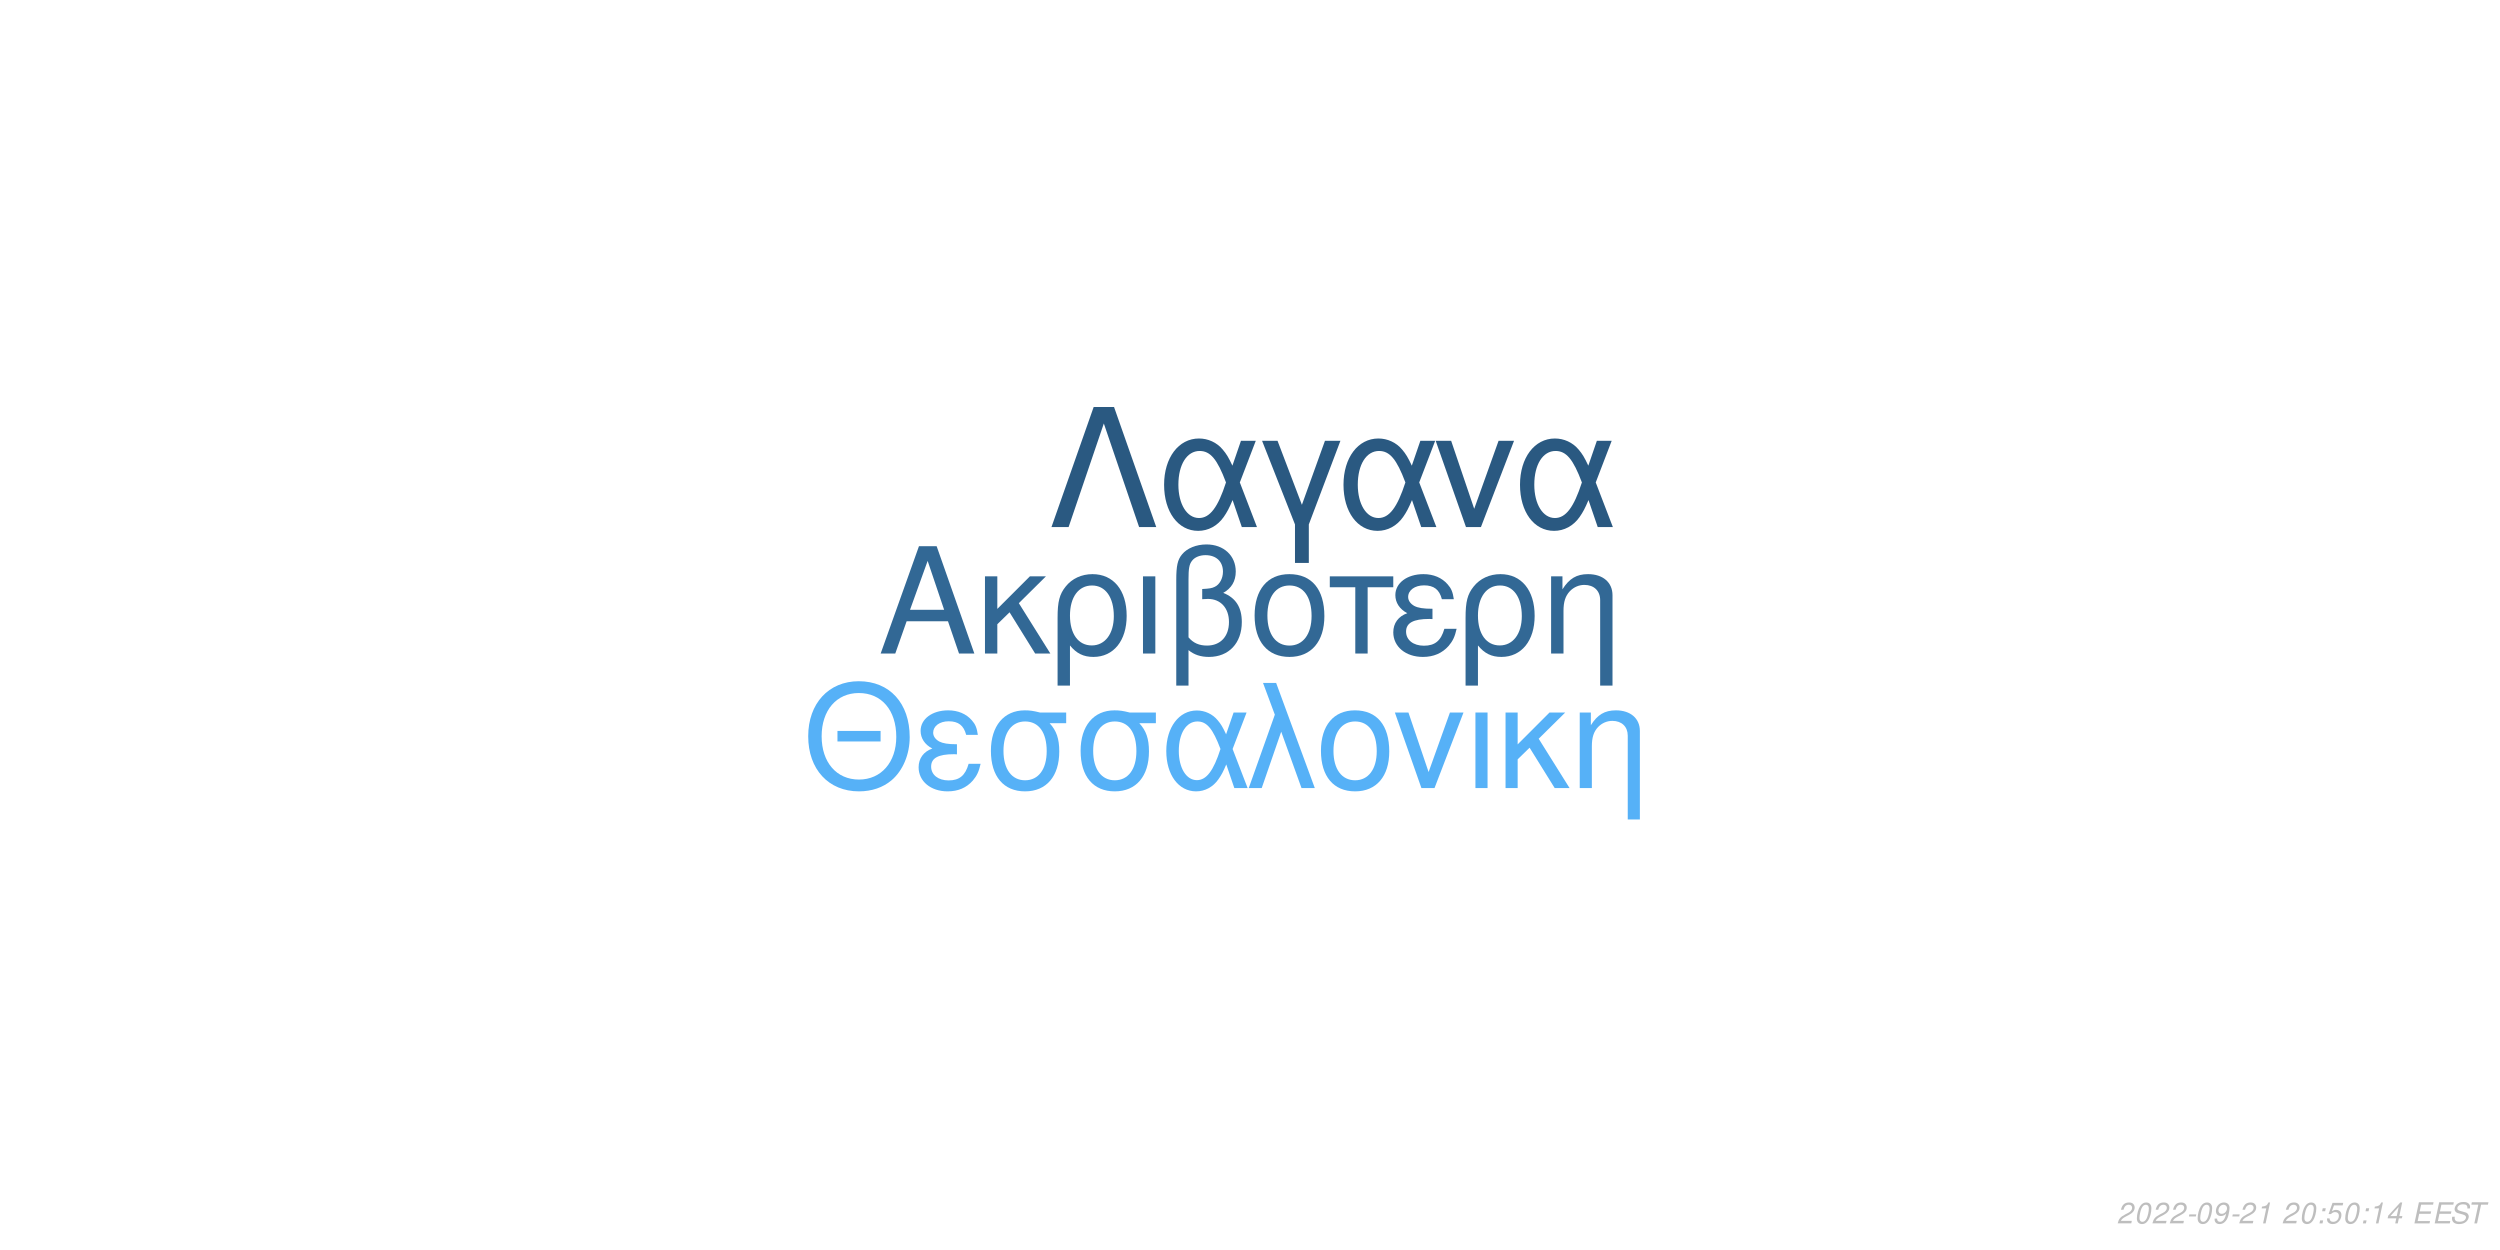
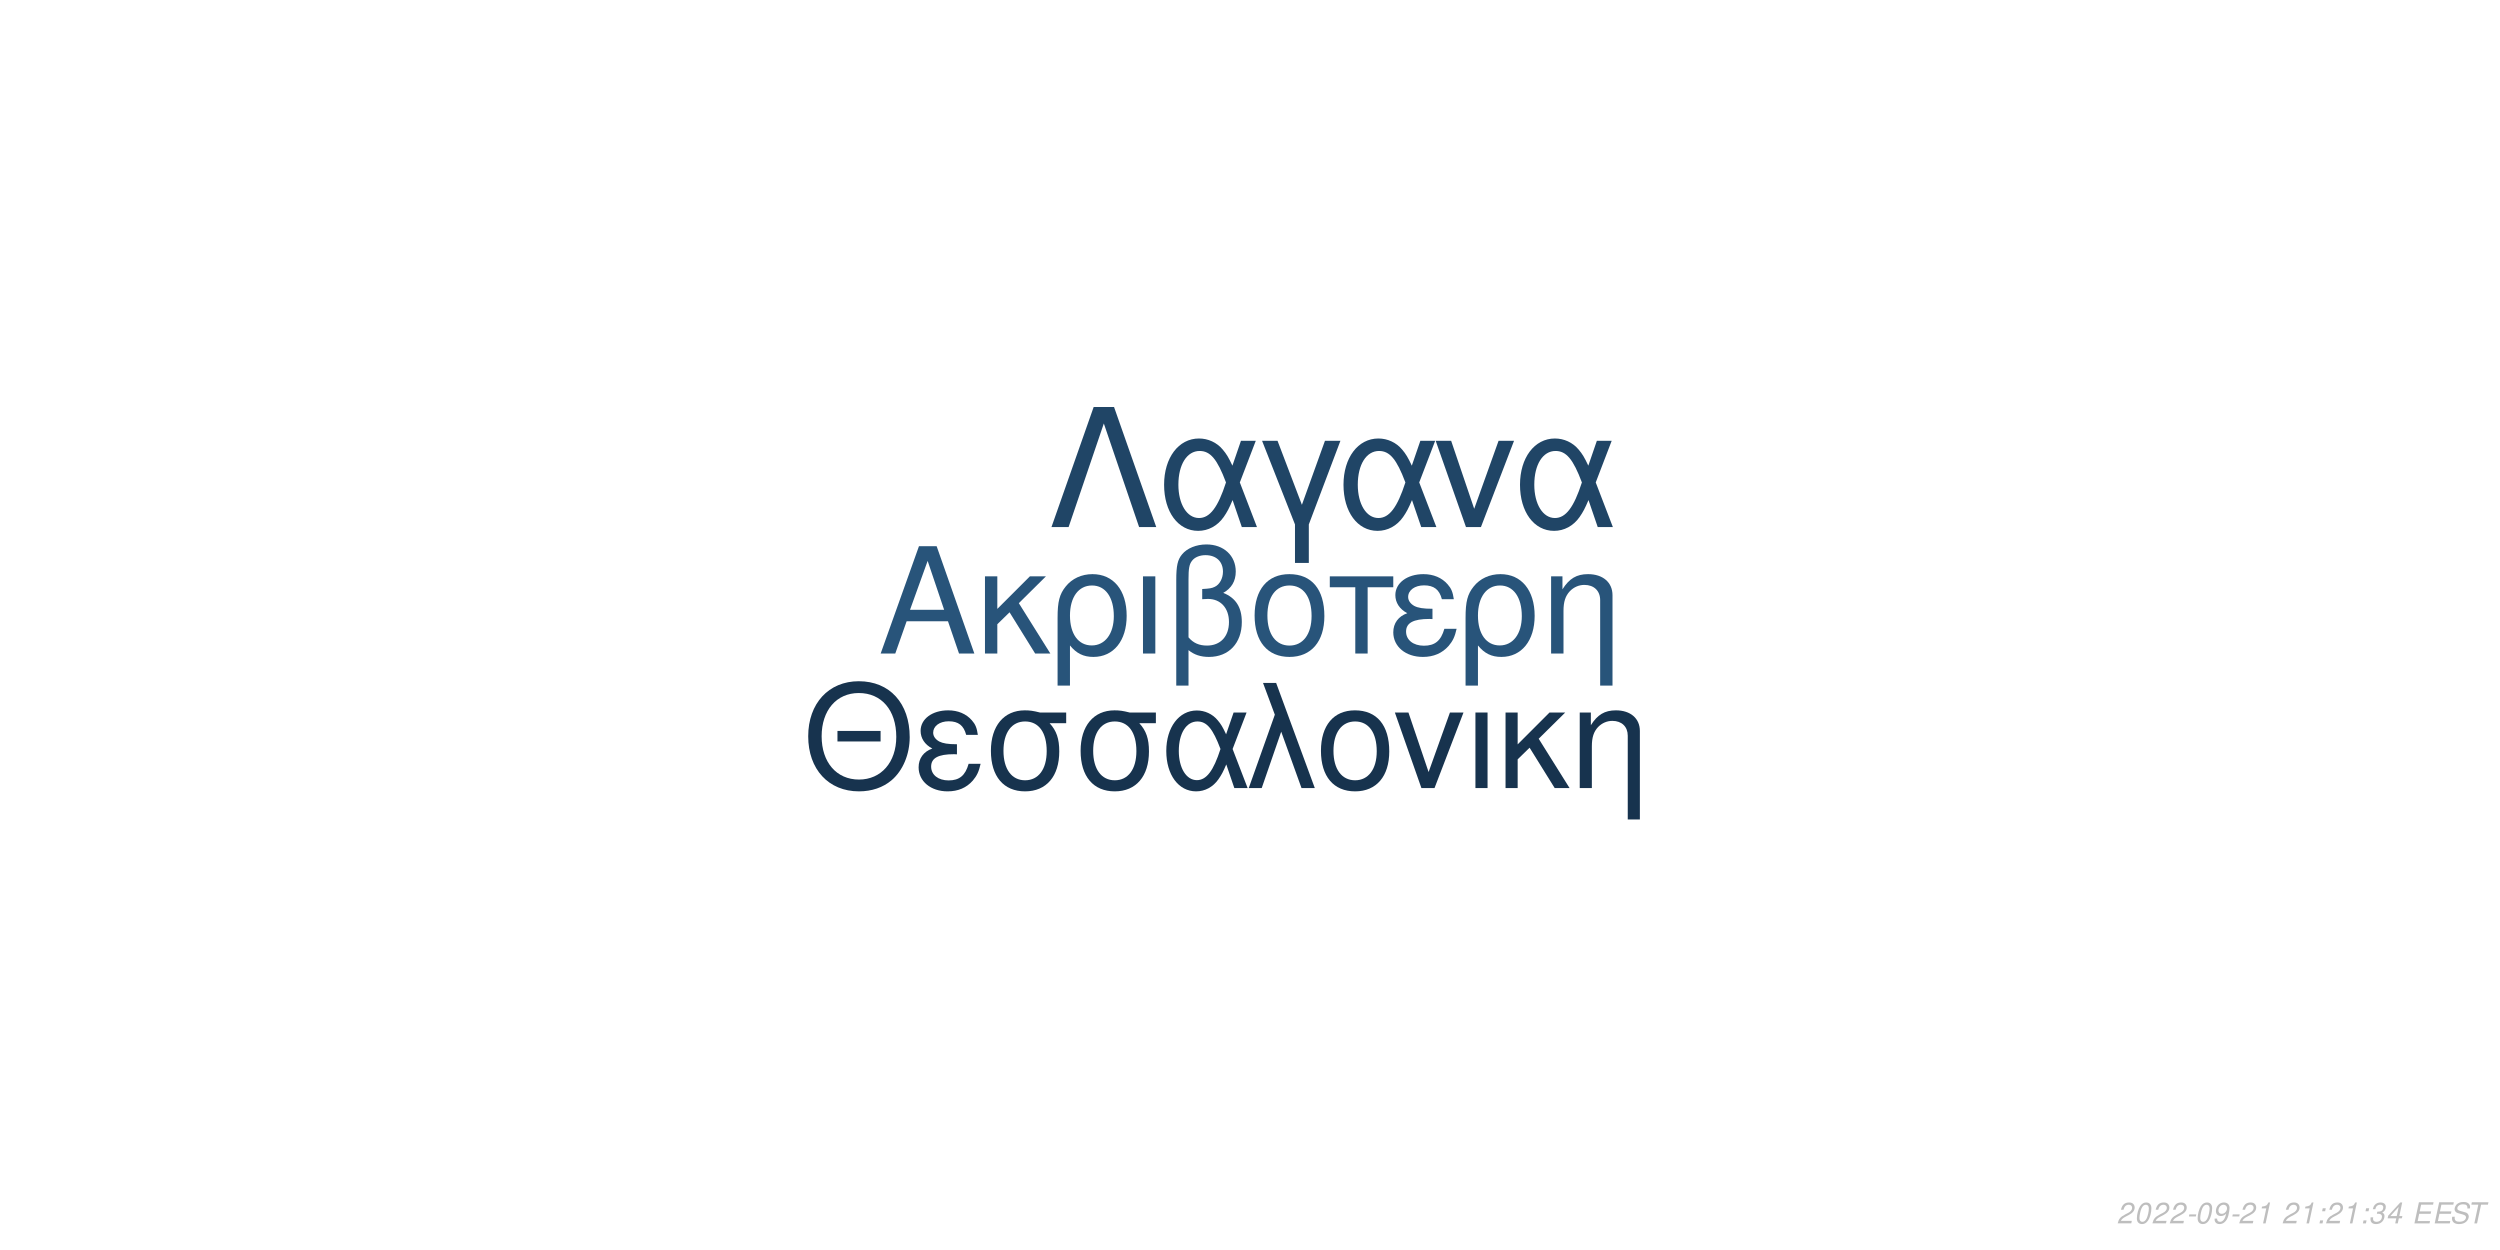
<svg xmlns="http://www.w3.org/2000/svg" xmlns:xlink="http://www.w3.org/1999/xlink" width="864pt" height="432pt" viewBox="0 0 864 432" version="1.1">
  <defs>
    <g>
      <symbol overflow="visible" id="glyph0-0">
        <path style="stroke:none;" d="" />
      </symbol>
      <symbol overflow="visible" id="glyph0-1">
        <path style="stroke:none;" d="M 24.125 -11.141 L 27.938 0 L 33.234 0 L 20.203 -37.094 L 14.094 -37.094 L 0.859 0 L 5.906 0 L 9.828 -11.141 Z M 22.797 -15.109 L 11 -15.109 L 17.094 -32.016 Z M 22.797 -15.109 " />
      </symbol>
      <symbol overflow="visible" id="glyph0-2">
        <path style="stroke:none;" d="M 7.172 -15.422 L 7.172 -26.672 L 2.906 -26.672 L 2.906 0 L 7.172 0 L 7.172 -10.125 L 11.406 -14.25 L 20.25 0 L 25.5 0 L 14.609 -17.406 L 23.969 -26.672 L 18.422 -26.672 Z M 7.172 -15.422 " />
      </symbol>
      <symbol overflow="visible" id="glyph0-3">
        <path style="stroke:none;" d="M 3 11.094 L 7.281 11.094 L 7.281 -2.797 C 9.516 -0.047 11.953 1.172 15.375 1.172 C 22.344 1.172 26.875 -4.422 26.875 -13.031 C 26.875 -21.891 22.297 -27.438 15.062 -27.438 C 11.297 -27.438 7.984 -25.906 5.797 -23.156 C 3.672 -20.516 3 -17.969 3 -12.359 Z M 14.906 -23.516 C 19.547 -23.516 22.438 -19.438 22.438 -12.922 C 22.438 -6.812 19.391 -2.797 14.812 -2.797 C 10.172 -2.797 7.281 -6.766 7.281 -13.125 C 7.281 -19.484 10.234 -23.516 14.906 -23.516 Z M 14.906 -23.516 " />
      </symbol>
      <symbol overflow="visible" id="glyph0-4">
        <path style="stroke:none;" d="M 3.516 0 L 7.781 0 L 7.781 -26.672 L 3.516 -26.672 Z M 3.516 0 " />
      </symbol>
      <symbol overflow="visible" id="glyph0-5">
        <path style="stroke:none;" d="M 4.016 11.094 L 8.25 11.094 L 8.25 -1.172 C 10.172 0.406 12.422 1.172 15.312 1.172 C 22.188 1.172 26.672 -3.609 26.672 -10.891 C 26.672 -15.984 24.578 -19.234 20.25 -20.969 C 23.109 -22.547 24.578 -25.031 24.578 -28.344 C 24.578 -33.844 20.406 -37.703 14.453 -37.703 C 10.938 -37.703 7.734 -36.391 6 -34.25 C 4.484 -32.422 4.016 -30.328 4.016 -25.391 Z M 8.25 -25.656 C 8.25 -29.359 8.5 -30.844 9.469 -32.062 C 10.375 -33.281 12.156 -34 14.094 -34 C 17.812 -34 20.156 -31.812 20.156 -28.297 C 20.156 -25.953 18.984 -23.812 17.297 -23.047 C 16.281 -22.547 15.469 -22.438 12.984 -22.297 L 12.984 -18.781 C 13.734 -18.828 14.344 -18.875 14.969 -18.875 C 19.344 -18.875 22.234 -15.719 22.234 -10.891 C 22.234 -5.906 19.281 -2.75 14.656 -2.75 C 11.953 -2.75 9.922 -3.609 8.25 -5.594 Z M 8.25 -25.656 " />
      </symbol>
      <symbol overflow="visible" id="glyph0-6">
        <path style="stroke:none;" d="M 14.094 -27.438 C 6.562 -27.438 2.094 -22.094 2.094 -13.125 C 2.094 -4.125 6.562 1.172 14.141 1.172 C 21.672 1.172 26.203 -4.172 26.203 -12.922 C 26.203 -22.188 21.828 -27.438 14.094 -27.438 Z M 14.141 -23.516 C 18.938 -23.516 21.781 -19.594 21.781 -12.984 C 21.781 -6.672 18.828 -2.75 14.141 -2.75 C 9.422 -2.75 6.516 -6.672 6.516 -13.125 C 6.516 -19.594 9.422 -23.516 14.141 -23.516 Z M 14.141 -23.516 " />
      </symbol>
      <symbol overflow="visible" id="glyph0-7">
        <path style="stroke:none;" d="M 7.891 0 L 12.156 0 L 12.156 -22.906 L 21.016 -22.906 L 21.016 -26.672 L -0.922 -26.672 L -0.922 -22.906 L 7.891 -22.906 Z M 7.891 0 " />
      </symbol>
      <symbol overflow="visible" id="glyph0-8">
        <path style="stroke:none;" d="M 14.562 -15.469 C 11.344 -15.469 9.562 -15.781 8.297 -16.438 C 6.922 -17.203 6.156 -18.328 6.156 -19.547 C 6.156 -21.891 8.453 -23.562 11.656 -23.562 C 15.062 -23.562 16.953 -22.094 17.812 -18.781 L 21.938 -18.781 C 21.578 -21.266 21.062 -22.5 19.797 -23.922 C 17.812 -26.203 14.906 -27.438 11.453 -27.438 C 5.797 -27.438 1.734 -24.375 1.734 -20.203 C 1.734 -17.609 3.156 -15.375 5.859 -13.938 C 2.797 -12.875 1.016 -10.484 1.016 -7.328 C 1.016 -2.391 5.297 1.172 11.25 1.172 C 14.969 1.172 17.906 -0.109 20.156 -2.641 C 21.578 -4.328 22.297 -5.797 22.906 -8.547 L 18.672 -8.547 C 17.5 -4.422 15.422 -2.703 11.609 -2.703 C 7.938 -2.703 5.438 -4.688 5.438 -7.578 C 5.438 -10.578 7.938 -11.953 13.484 -11.953 C 13.641 -11.953 14.094 -11.953 14.562 -11.906 Z M 14.562 -15.469 " />
      </symbol>
      <symbol overflow="visible" id="glyph0-9">
        <path style="stroke:none;" d="M 3.562 -26.672 L 3.562 0 L 7.844 0 L 7.844 -14.703 C 7.844 -17.906 8.5 -19.891 10.031 -21.531 C 11.406 -22.953 13.188 -23.719 15.062 -23.719 C 18.375 -23.719 20.516 -21.672 20.516 -18.469 L 20.516 11.094 L 24.781 11.094 L 24.781 -20.156 C 24.781 -24.578 21.469 -27.438 16.328 -27.438 C 12.359 -27.438 9.828 -25.906 7.484 -22.188 L 7.484 -26.672 Z M 3.562 -26.672 " />
      </symbol>
      <symbol overflow="visible" id="glyph1-0">
        <path style="stroke:none;" d="" />
      </symbol>
      <symbol overflow="visible" id="glyph1-1">
        <path style="stroke:none;" d="M 26.859 -19.734 L 11.953 -19.734 L 11.953 -16.094 L 26.859 -16.094 Z M 19.328 -36.922 C 8.922 -36.922 1.844 -29.25 1.844 -17.891 C 1.844 -6.484 8.875 1.141 19.391 1.141 C 23.812 1.141 27.703 -0.203 30.641 -2.688 C 34.578 -6.031 36.922 -11.656 36.922 -17.594 C 36.922 -29.297 30 -36.922 19.328 -36.922 Z M 19.328 -32.844 C 27.203 -32.844 32.281 -26.906 32.281 -17.688 C 32.281 -8.922 27.062 -2.938 19.391 -2.938 C 11.609 -2.938 6.484 -8.922 6.484 -17.891 C 6.484 -26.859 11.609 -32.844 19.328 -32.844 Z M 19.328 -32.844 " />
      </symbol>
      <symbol overflow="visible" id="glyph1-2">
        <path style="stroke:none;" d="M 14.25 -15.141 C 11.109 -15.141 9.375 -15.453 8.125 -16.094 C 6.781 -16.844 6.031 -17.938 6.031 -19.141 C 6.031 -21.422 8.266 -23.078 11.406 -23.078 C 14.75 -23.078 16.594 -21.625 17.438 -18.391 L 21.469 -18.391 C 21.125 -20.828 20.625 -22.031 19.391 -23.422 C 17.438 -25.656 14.594 -26.859 11.219 -26.859 C 5.688 -26.859 1.688 -23.875 1.688 -19.781 C 1.688 -17.234 3.094 -15.047 5.734 -13.656 C 2.734 -12.609 1 -10.266 1 -7.172 C 1 -2.344 5.188 1.141 11.016 1.141 C 14.656 1.141 17.547 -0.094 19.734 -2.594 C 21.125 -4.234 21.828 -5.688 22.422 -8.375 L 18.281 -8.375 C 17.141 -4.328 15.094 -2.641 11.359 -2.641 C 7.766 -2.641 5.328 -4.578 5.328 -7.422 C 5.328 -10.359 7.766 -11.703 13.203 -11.703 C 13.359 -11.703 13.797 -11.703 14.25 -11.656 Z M 14.25 -15.141 " />
      </symbol>
      <symbol overflow="visible" id="glyph1-3">
        <path style="stroke:none;" d="M 29 -26.109 L 19.938 -26.109 C 17.594 -26.703 16.438 -26.859 14.703 -26.859 C 7.469 -26.859 2.984 -21.469 2.984 -12.859 C 2.984 -4.031 7.375 1.141 14.797 1.141 C 22.172 1.141 26.609 -4.078 26.609 -12.656 C 26.609 -17.047 25.656 -19.828 23.266 -22.422 L 29 -22.422 Z M 14.797 -23.016 C 19.531 -23.016 22.266 -19.234 22.266 -12.75 C 22.266 -6.531 19.438 -2.688 14.797 -2.688 C 10.172 -2.688 7.328 -6.531 7.328 -12.859 C 7.328 -19.188 10.172 -23.016 14.797 -23.016 Z M 14.797 -23.016 " />
      </symbol>
      <symbol overflow="visible" id="glyph1-4">
        <path style="stroke:none;" d="M 29.344 -26.109 L 24.859 -26.109 L 22.266 -18.578 C 21.125 -21.031 20.484 -22.125 19.328 -23.469 C 17.547 -25.609 14.906 -26.812 12.156 -26.812 C 5.984 -26.812 1.594 -20.984 1.594 -12.812 C 1.594 -4.578 5.828 1.141 11.906 1.141 C 14.953 1.141 17.734 -0.344 19.625 -3.047 C 20.672 -4.531 21.281 -5.688 22.328 -8.172 L 25.109 0 L 29.703 0 L 24.516 -13.5 Z M 20.328 -13.5 C 17.891 -5.922 15.453 -2.734 12.156 -2.734 C 8.516 -2.734 5.922 -6.922 5.922 -12.812 C 5.922 -18.938 8.516 -23.016 12.359 -23.016 C 15.594 -23.016 17.688 -20.531 20.328 -13.5 Z M 20.328 -13.5 " />
      </symbol>
      <symbol overflow="visible" id="glyph1-5">
        <path style="stroke:none;" d="M 1.094 0 L 5.578 0 L 12.312 -19.484 L 19.328 0 L 23.922 0 L 10.562 -36.328 L 6.031 -36.328 L 10.109 -25.359 Z M 1.094 0 " />
      </symbol>
      <symbol overflow="visible" id="glyph1-6">
        <path style="stroke:none;" d="M 13.797 -26.859 C 6.422 -26.859 2.047 -21.625 2.047 -12.859 C 2.047 -4.031 6.422 1.141 13.859 1.141 C 21.234 1.141 25.656 -4.078 25.656 -12.656 C 25.656 -21.719 21.375 -26.859 13.797 -26.859 Z M 13.859 -23.016 C 18.531 -23.016 21.328 -19.188 21.328 -12.703 C 21.328 -6.531 18.438 -2.688 13.859 -2.688 C 9.219 -2.688 6.375 -6.531 6.375 -12.859 C 6.375 -19.188 9.219 -23.016 13.859 -23.016 Z M 13.859 -23.016 " />
      </symbol>
      <symbol overflow="visible" id="glyph1-7">
        <path style="stroke:none;" d="M 14.297 0 L 24.312 -26.109 L 19.625 -26.109 L 12.25 -5.531 L 5.281 -26.109 L 0.594 -26.109 L 9.766 0 Z M 14.297 0 " />
      </symbol>
      <symbol overflow="visible" id="glyph1-8">
        <path style="stroke:none;" d="M 3.438 0 L 7.625 0 L 7.625 -26.109 L 3.438 -26.109 Z M 3.438 0 " />
      </symbol>
      <symbol overflow="visible" id="glyph1-9">
        <path style="stroke:none;" d="M 7.031 -15.094 L 7.031 -26.109 L 2.844 -26.109 L 2.844 0 L 7.031 0 L 7.031 -9.922 L 11.156 -13.953 L 19.828 0 L 24.969 0 L 14.297 -17.047 L 23.469 -26.109 L 18.031 -26.109 Z M 7.031 -15.094 " />
      </symbol>
      <symbol overflow="visible" id="glyph1-10">
        <path style="stroke:none;" d="M 3.484 -26.109 L 3.484 0 L 7.672 0 L 7.672 -14.406 C 7.672 -17.547 8.328 -19.484 9.812 -21.078 C 11.156 -22.469 12.906 -23.219 14.75 -23.219 C 17.984 -23.219 20.078 -21.234 20.078 -18.094 L 20.078 10.859 L 24.266 10.859 L 24.266 -19.734 C 24.266 -24.062 21.031 -26.859 16 -26.859 C 12.109 -26.859 9.609 -25.359 7.328 -21.719 L 7.328 -26.109 Z M 3.484 -26.109 " />
      </symbol>
      <symbol overflow="visible" id="glyph2-0">
        <path style="stroke:none;" d="" />
      </symbol>
      <symbol overflow="visible" id="glyph2-1">
        <path style="stroke:none;" d="M 22.531 -41.484 L 15.484 -41.484 L 0.906 0 L 6.828 0 L 19 -35.797 L 31.188 0 L 37.109 0 Z M 22.531 -41.484 " />
      </symbol>
      <symbol overflow="visible" id="glyph2-2">
        <path style="stroke:none;" d="M 33.516 -29.812 L 28.391 -29.812 L 25.438 -21.219 C 24.125 -24.016 23.391 -25.266 22.078 -26.797 C 20.031 -29.25 17.016 -30.609 13.891 -30.609 C 6.828 -30.609 1.828 -23.953 1.828 -14.625 C 1.828 -5.234 6.656 1.312 13.594 1.312 C 17.078 1.312 20.266 -0.391 22.422 -3.469 C 23.609 -5.172 24.297 -6.484 25.5 -9.328 L 28.688 0 L 33.922 0 L 28 -15.422 Z M 23.219 -15.422 C 20.422 -6.766 17.641 -3.125 13.891 -3.125 C 9.734 -3.125 6.766 -7.906 6.766 -14.625 C 6.766 -21.625 9.734 -26.297 14.109 -26.297 C 17.812 -26.297 20.203 -23.453 23.219 -15.422 Z M 23.219 -15.422 " />
      </symbol>
      <symbol overflow="visible" id="glyph2-3">
        <path style="stroke:none;" d="M 12.062 12.406 L 16.844 12.406 L 16.844 -0.906 L 27.766 -29.812 L 22.422 -29.812 L 14.453 -7.688 L 6.031 -29.812 L 0.688 -29.812 L 12.062 -0.906 Z M 12.062 12.406 " />
      </symbol>
      <symbol overflow="visible" id="glyph2-4">
        <path style="stroke:none;" d="M 16.328 0 L 27.766 -29.812 L 22.422 -29.812 L 14 -6.312 L 6.031 -29.812 L 0.688 -29.812 L 11.156 0 Z M 16.328 0 " />
      </symbol>
      <symbol overflow="visible" id="glyph3-0">
        <path style="stroke:none;" d="" />
      </symbol>
      <symbol overflow="visible" id="glyph3-1">
        <path style="stroke:none;" d="M 5.234 -0.875 L 1.469 -0.875 C 1.641 -1.375 2.203 -1.891 3.109 -2.344 L 4.234 -2.938 C 5.562 -3.625 6.219 -4.469 6.219 -5.484 C 6.219 -5.938 6.062 -6.359 5.797 -6.656 C 5.469 -7.047 4.984 -7.234 4.312 -7.234 C 2.766 -7.234 1.891 -6.453 1.484 -4.734 L 2.375 -4.734 C 2.484 -5.188 2.609 -5.484 2.797 -5.75 C 3.094 -6.203 3.609 -6.453 4.188 -6.453 C 4.891 -6.453 5.344 -6.031 5.344 -5.375 C 5.344 -4.703 4.859 -4.094 4.016 -3.656 L 2.984 -3.125 C 1.234 -2.188 0.797 -1.656 0.344 -0.016 L 5.047 -0.016 Z M 5.234 -0.875 " />
      </symbol>
      <symbol overflow="visible" id="glyph3-2">
        <path style="stroke:none;" d="M 4.203 -7.234 C 3.375 -7.234 2.688 -6.812 2.125 -5.984 C 1.484 -5.047 0.984 -3.188 0.984 -1.734 C 0.984 -1.109 1.172 -0.562 1.484 -0.266 C 1.797 0.047 2.281 0.234 2.766 0.234 C 3.625 0.234 4.281 -0.156 4.859 -1.016 C 5.516 -1.953 6 -3.797 6 -5.266 C 6 -6.5 5.328 -7.234 4.203 -7.234 Z M 4.094 -6.453 C 4.734 -6.453 5.125 -5.984 5.125 -5.156 C 5.125 -4.203 4.781 -2.625 4.406 -1.812 C 3.984 -0.938 3.516 -0.547 2.875 -0.547 C 2.25 -0.547 1.875 -1.031 1.875 -1.828 C 1.875 -2.797 2.203 -4.344 2.594 -5.203 C 2.984 -6.047 3.453 -6.453 4.094 -6.453 Z M 4.094 -6.453 " />
      </symbol>
      <symbol overflow="visible" id="glyph3-3">
        <path style="stroke:none;" d="M 3.516 -3.125 L 1.125 -3.125 L 0.969 -2.406 L 3.359 -2.406 Z M 3.516 -3.125 " />
      </symbol>
      <symbol overflow="visible" id="glyph3-4">
        <path style="stroke:none;" d="M 0.844 -1.656 C 0.844 -1.547 0.844 -1.438 0.844 -1.375 C 0.844 -0.406 1.531 0.234 2.578 0.234 C 3.203 0.234 3.766 0.016 4.297 -0.438 C 4.938 -1 5.312 -1.656 5.594 -2.719 C 5.844 -3.672 6.016 -4.766 6.016 -5.375 C 6.016 -5.844 5.844 -6.328 5.547 -6.656 C 5.203 -7.031 4.703 -7.234 4.062 -7.234 C 2.516 -7.234 1.297 -5.938 1.297 -4.266 C 1.297 -3.203 1.984 -2.547 3.047 -2.547 C 3.484 -2.547 3.953 -2.672 4.281 -2.891 C 4.406 -2.984 4.547 -3.078 4.828 -3.344 C 4.438 -1.484 3.703 -0.547 2.703 -0.547 C 2.109 -0.547 1.719 -0.938 1.719 -1.547 L 1.719 -1.656 Z M 3.953 -6.453 C 4.625 -6.453 5.141 -5.953 5.141 -5.281 C 5.141 -4.188 4.312 -3.312 3.297 -3.312 C 2.594 -3.312 2.172 -3.734 2.172 -4.453 C 2.172 -5.562 2.984 -6.453 3.953 -6.453 Z M 3.953 -6.453 " />
      </symbol>
      <symbol overflow="visible" id="glyph3-5">
        <path style="stroke:none;" d="M 3.703 -5.188 L 2.594 0 L 3.469 0 L 5.016 -7.234 L 4.438 -7.234 C 3.906 -6.156 3.688 -6.016 2.234 -5.812 L 2.109 -5.188 Z M 3.703 -5.188 " />
      </symbol>
      <symbol overflow="visible" id="glyph3-6">
        <path style="stroke:none;" d="" />
      </symbol>
      <symbol overflow="visible" id="glyph3-7">
        <path style="stroke:none;" d="M 2.359 -1.031 L 1.312 -1.031 L 1.094 0 L 2.141 0 Z M 3.266 -5.234 L 2.219 -5.234 L 2 -4.203 L 3.047 -4.203 Z M 3.266 -5.234 " />
      </symbol>
      <symbol overflow="visible" id="glyph3-8">
-         <path style="stroke:none;" d="M 6.297 -7.094 L 2.594 -7.094 L 1.234 -3.234 L 2.047 -3.234 C 2.656 -3.766 2.938 -3.906 3.531 -3.906 C 4.328 -3.906 4.797 -3.453 4.797 -2.688 C 4.797 -1.438 3.969 -0.547 2.828 -0.547 C 2.031 -0.547 1.609 -0.938 1.578 -1.734 L 0.703 -1.734 L 0.703 -1.516 C 0.703 -0.938 0.844 -0.547 1.188 -0.266 C 1.562 0.062 2.078 0.234 2.703 0.234 C 3.656 0.234 4.391 -0.156 4.984 -0.922 C 5.422 -1.5 5.672 -2.234 5.672 -2.953 C 5.672 -4 4.938 -4.672 3.812 -4.672 C 3.328 -4.672 2.906 -4.547 2.406 -4.234 L 3.109 -6.219 L 6.109 -6.219 Z M 6.297 -7.094 " />
+         <path style="stroke:none;" d="M 2.922 -3.312 C 3.125 -3.344 3.234 -3.344 3.375 -3.344 C 4.203 -3.344 4.688 -3 4.688 -2.406 C 4.688 -1.312 3.906 -0.547 2.781 -0.547 C 2.047 -0.547 1.594 -0.938 1.594 -1.562 C 1.594 -1.719 1.609 -1.844 1.656 -2.094 L 0.766 -2.094 C 0.734 -1.797 0.719 -1.641 0.719 -1.469 C 0.719 -0.375 1.406 0.234 2.641 0.234 C 3.547 0.234 4.297 -0.078 4.812 -0.656 C 5.266 -1.156 5.562 -1.875 5.562 -2.547 C 5.562 -3.125 5.344 -3.453 4.797 -3.734 C 5.641 -4.234 6.016 -4.844 6.016 -5.734 C 6.016 -6.656 5.312 -7.234 4.203 -7.234 C 3.375 -7.234 2.672 -6.938 2.188 -6.375 C 1.891 -6.031 1.703 -5.641 1.516 -4.906 L 2.391 -4.906 C 2.5 -5.359 2.594 -5.594 2.734 -5.812 C 3.047 -6.234 3.516 -6.453 4.078 -6.453 C 4.734 -6.453 5.141 -6.125 5.141 -5.578 C 5.141 -5.188 5.016 -4.797 4.797 -4.547 C 4.516 -4.234 4 -4.062 3.266 -4.062 L 3.078 -4.062 Z M 2.922 -3.312 " />
      </symbol>
      <symbol overflow="visible" id="glyph3-9">
        <path style="stroke:none;" d="M 3.625 -1.75 L 3.266 0 L 4.141 0 L 4.516 -1.75 L 5.562 -1.75 L 5.734 -2.531 L 4.688 -2.531 L 5.688 -7.234 L 5.016 -7.234 L 0.844 -2.672 L 0.641 -1.75 Z M 3.797 -2.531 L 1.594 -2.531 L 4.469 -5.703 Z M 3.797 -2.531 " />
      </symbol>
      <symbol overflow="visible" id="glyph3-10">
        <path style="stroke:none;" d="M 2.547 -3.312 L 6.5 -3.312 L 6.688 -4.141 L 2.719 -4.141 L 3.219 -6.469 L 7.344 -6.469 L 7.516 -7.297 L 2.453 -7.297 L 0.906 0 L 6.125 0 L 6.297 -0.812 L 2.016 -0.812 Z M 2.547 -3.312 " />
      </symbol>
      <symbol overflow="visible" id="glyph3-11">
        <path style="stroke:none;" d="M 7.062 -5.156 C 7.125 -5.438 7.141 -5.562 7.141 -5.703 C 7.141 -6.156 6.938 -6.594 6.594 -6.891 C 6.188 -7.25 5.656 -7.406 4.875 -7.406 C 3.844 -7.406 3.047 -7.125 2.5 -6.562 C 2.094 -6.141 1.781 -5.438 1.781 -4.922 C 1.781 -4.297 2.219 -3.766 2.891 -3.562 L 4.594 -3.094 C 5.406 -2.859 5.734 -2.578 5.734 -2.094 C 5.734 -1.781 5.547 -1.406 5.266 -1.141 C 4.844 -0.766 4.266 -0.578 3.453 -0.578 C 2.328 -0.578 1.812 -0.984 1.812 -1.906 C 1.812 -2.047 1.812 -2.125 1.844 -2.312 L 0.984 -2.312 C 0.906 -2.062 0.891 -1.906 0.891 -1.688 C 0.891 -0.484 1.797 0.234 3.297 0.234 C 4.359 0.234 5.234 -0.062 5.812 -0.609 C 6.344 -1.078 6.688 -1.797 6.688 -2.375 C 6.688 -2.641 6.609 -2.906 6.453 -3.156 C 6.234 -3.5 5.938 -3.703 5.469 -3.828 L 3.75 -4.312 C 2.984 -4.547 2.734 -4.734 2.734 -5.188 C 2.734 -5.547 2.875 -5.844 3.188 -6.109 C 3.547 -6.438 4.031 -6.594 4.703 -6.594 C 5.266 -6.594 5.688 -6.484 5.906 -6.297 C 6.094 -6.125 6.219 -5.797 6.219 -5.516 C 6.219 -5.422 6.203 -5.344 6.188 -5.156 Z M 7.062 -5.156 " />
      </symbol>
      <symbol overflow="visible" id="glyph3-12">
        <path style="stroke:none;" d="M 4.938 -6.469 L 7.312 -6.469 L 7.484 -7.297 L 1.75 -7.297 L 1.578 -6.469 L 3.984 -6.469 L 2.609 0 L 3.547 0 Z M 4.938 -6.469 " />
      </symbol>
    </g>
  </defs>
  <g id="surface1">
    <rect x="0" y="0" width="864" height="432" style="fill:rgb(100%,100%,100%);fill-opacity:1;stroke:none;" />
-     <g style="fill:rgb(19.608%,40.784%,58.431%);fill-opacity:1;">
+     <g style="fill:rgb(15.686%,32.941%,47.843%);fill-opacity:1;">
      <use xlink:href="#glyph0-1" x="303.5" y="225.861" />
      <use xlink:href="#glyph0-2" x="337.5" y="225.861" />
      <use xlink:href="#glyph0-3" x="362.5" y="225.861" />
      <use xlink:href="#glyph0-4" x="391.5" y="225.861" />
      <use xlink:href="#glyph0-5" x="402.5" y="225.861" />
      <use xlink:href="#glyph0-6" x="431.5" y="225.861" />
      <use xlink:href="#glyph0-7" x="460.5" y="225.861" />
      <use xlink:href="#glyph0-8" x="480.5" y="225.861" />
      <use xlink:href="#glyph0-3" x="503.5" y="225.861" />
      <use xlink:href="#glyph0-9" x="532.5" y="225.861" />
    </g>
-     <g style="fill:rgb(33.725%,69.412%,96.863%);fill-opacity:1;">
+     <g style="fill:rgb(9.02%,20%,30.588%);fill-opacity:1;">
      <use xlink:href="#glyph1-1" x="277.473" y="272.354" />
      <use xlink:href="#glyph1-2" x="316.473" y="272.354" />
      <use xlink:href="#glyph1-3" x="339.473" y="272.354" />
      <use xlink:href="#glyph1-3" x="370.473" y="272.354" />
      <use xlink:href="#glyph1-4" x="401.473" y="272.354" />
      <use xlink:href="#glyph1-5" x="430.473" y="272.354" />
      <use xlink:href="#glyph1-6" x="454.473" y="272.354" />
      <use xlink:href="#glyph1-7" x="481.473" y="272.354" />
      <use xlink:href="#glyph1-8" x="506.473" y="272.354" />
      <use xlink:href="#glyph1-9" x="517.473" y="272.354" />
      <use xlink:href="#glyph1-10" x="542.473" y="272.354" />
    </g>
-     <g style="fill:rgb(16.471%,34.902%,50.588%);fill-opacity:1;">
+     <g style="fill:rgb(12.549%,27.059%,40%);fill-opacity:1;">
      <use xlink:href="#glyph2-1" x="362.484" y="182.152" />
      <use xlink:href="#glyph2-2" x="400.484" y="182.152" />
      <use xlink:href="#glyph2-3" x="435.484" y="182.152" />
      <use xlink:href="#glyph2-2" x="462.484" y="182.152" />
      <use xlink:href="#glyph2-4" x="495.484" y="182.152" />
      <use xlink:href="#glyph2-2" x="523.484" y="182.152" />
    </g>
    <g style="fill:rgb(74.51%,74.51%,74.51%);fill-opacity:1;">
      <use xlink:href="#glyph3-1" x="731.52" y="422.81" />
      <use xlink:href="#glyph3-2" x="737.52" y="422.81" />
      <use xlink:href="#glyph3-1" x="743.52" y="422.81" />
      <use xlink:href="#glyph3-1" x="749.52" y="422.81" />
      <use xlink:href="#glyph3-3" x="755.52" y="422.81" />
      <use xlink:href="#glyph3-2" x="758.52" y="422.81" />
      <use xlink:href="#glyph3-4" x="764.52" y="422.81" />
      <use xlink:href="#glyph3-3" x="770.52" y="422.81" />
      <use xlink:href="#glyph3-1" x="773.52" y="422.81" />
      <use xlink:href="#glyph3-5" x="779.52" y="422.81" />
      <use xlink:href="#glyph3-6" x="785.52" y="422.81" />
      <use xlink:href="#glyph3-1" x="788.52" y="422.81" />
-       <use xlink:href="#glyph3-2" x="794.52" y="422.81" />
+       <use xlink:href="#glyph3-5" x="794.52" y="422.81" />
      <use xlink:href="#glyph3-7" x="800.52" y="422.81" />
-       <use xlink:href="#glyph3-8" x="803.52" y="422.81" />
-       <use xlink:href="#glyph3-2" x="809.52" y="422.81" />
+       <use xlink:href="#glyph3-1" x="803.52" y="422.81" />
+       <use xlink:href="#glyph3-5" x="809.52" y="422.81" />
      <use xlink:href="#glyph3-7" x="815.52" y="422.81" />
-       <use xlink:href="#glyph3-5" x="818.52" y="422.81" />
+       <use xlink:href="#glyph3-8" x="818.52" y="422.81" />
      <use xlink:href="#glyph3-9" x="824.52" y="422.81" />
      <use xlink:href="#glyph3-6" x="830.52" y="422.81" />
      <use xlink:href="#glyph3-10" x="833.52" y="422.81" />
      <use xlink:href="#glyph3-10" x="840.52" y="422.81" />
      <use xlink:href="#glyph3-11" x="846.52" y="422.81" />
      <use xlink:href="#glyph3-12" x="852.52" y="422.81" />
    </g>
  </g>
</svg>
